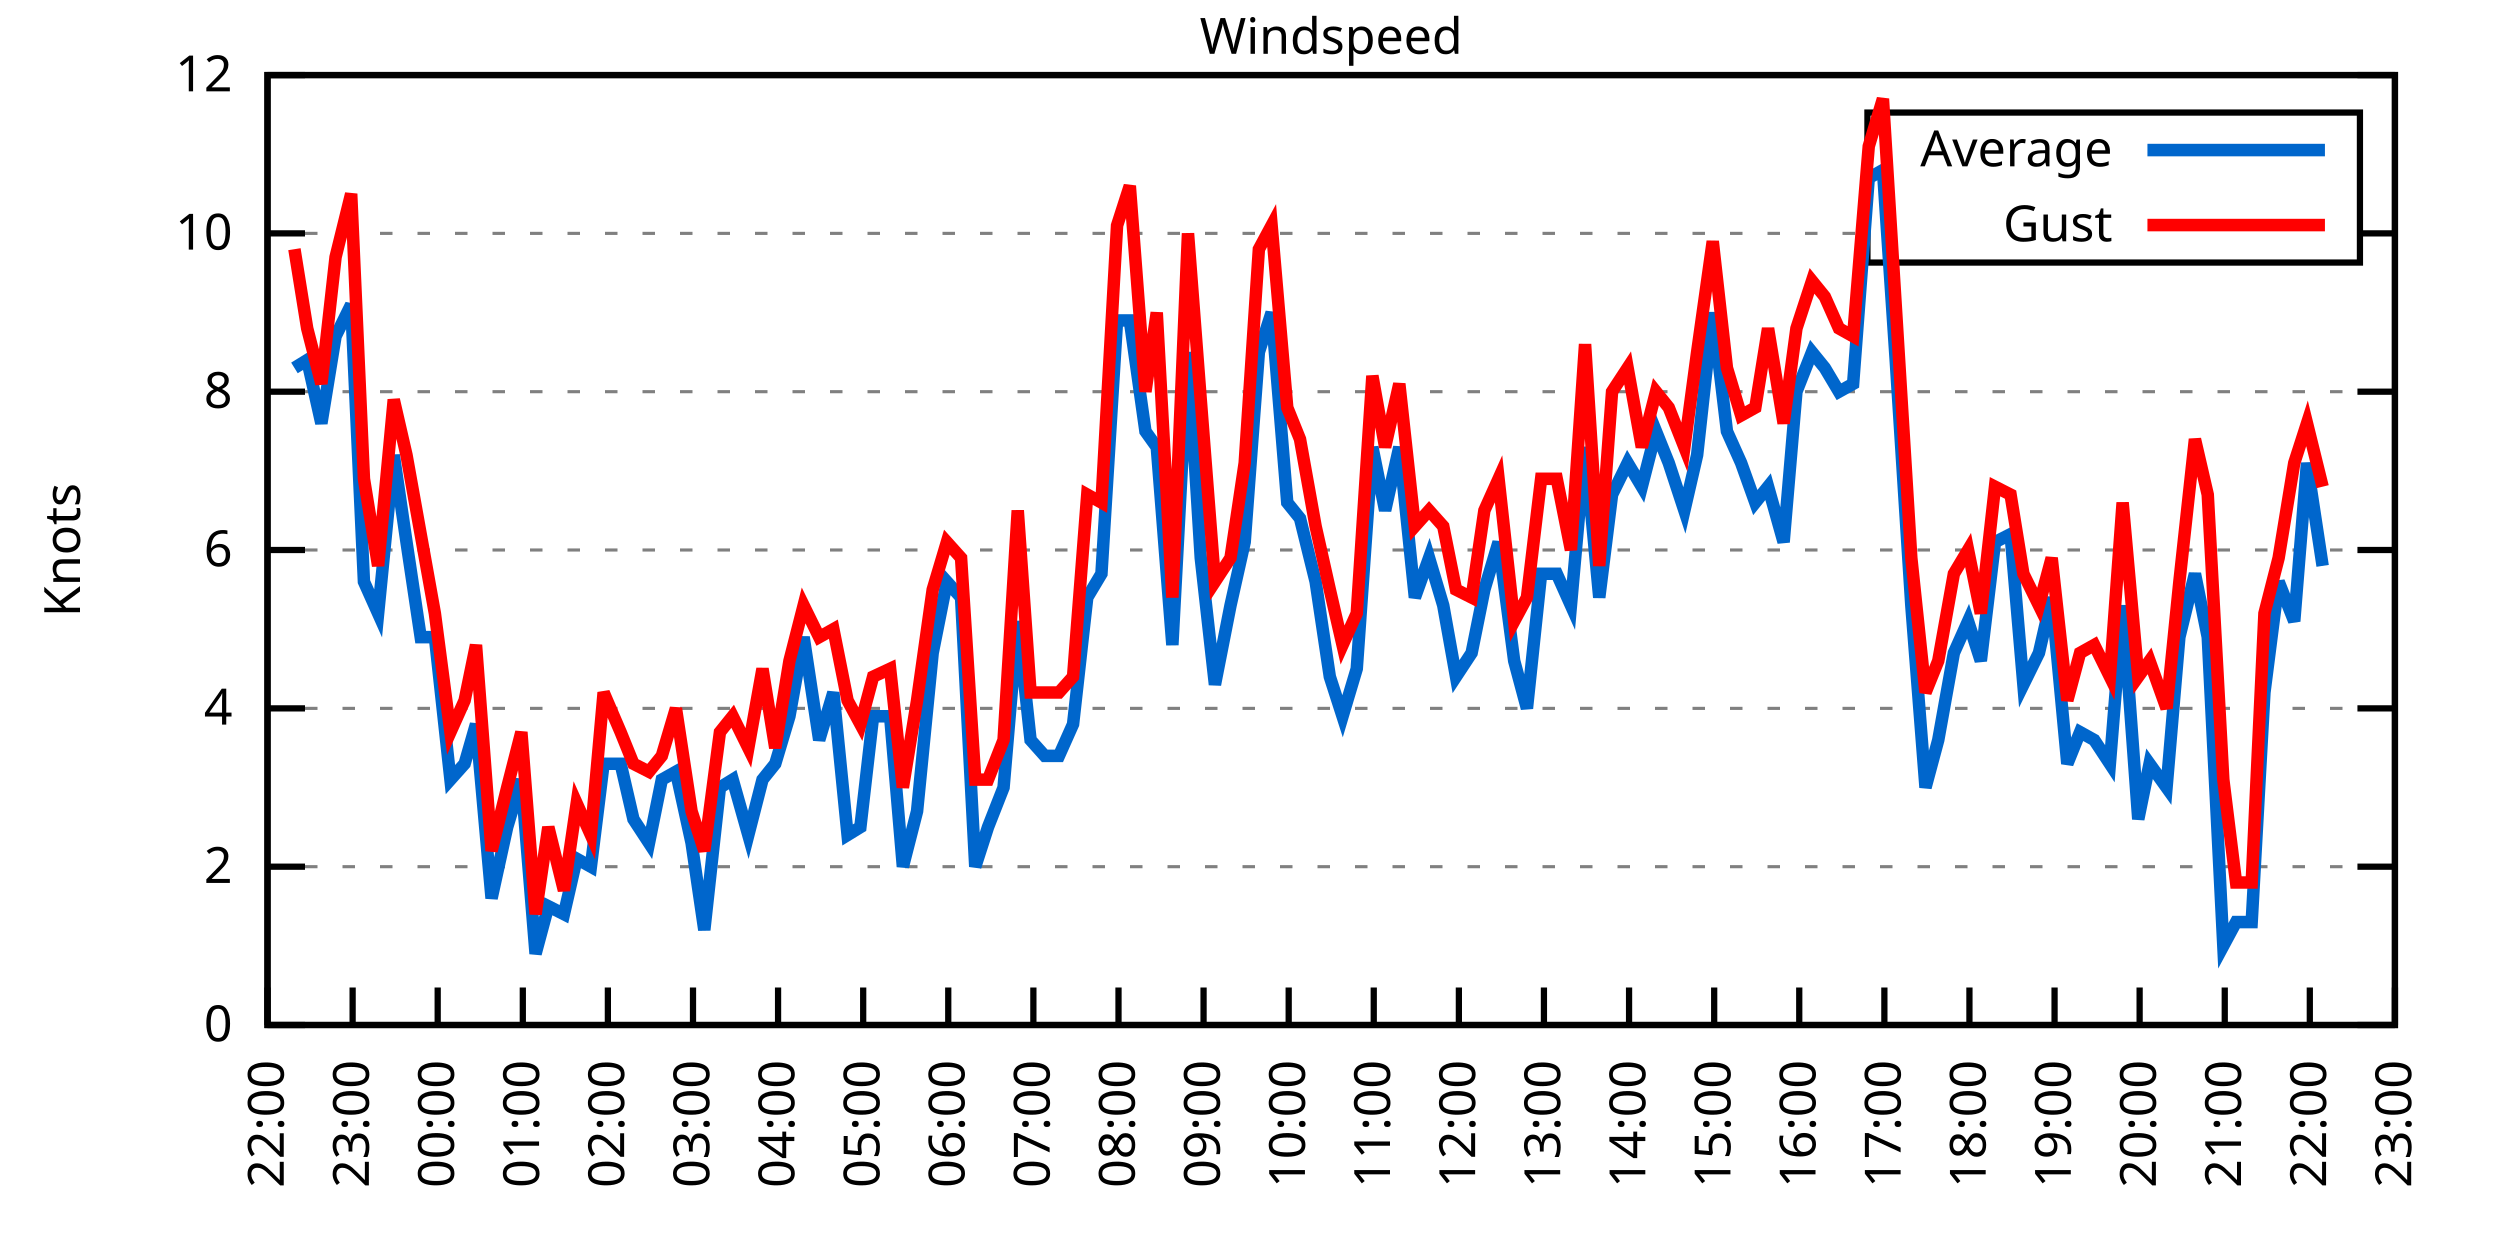
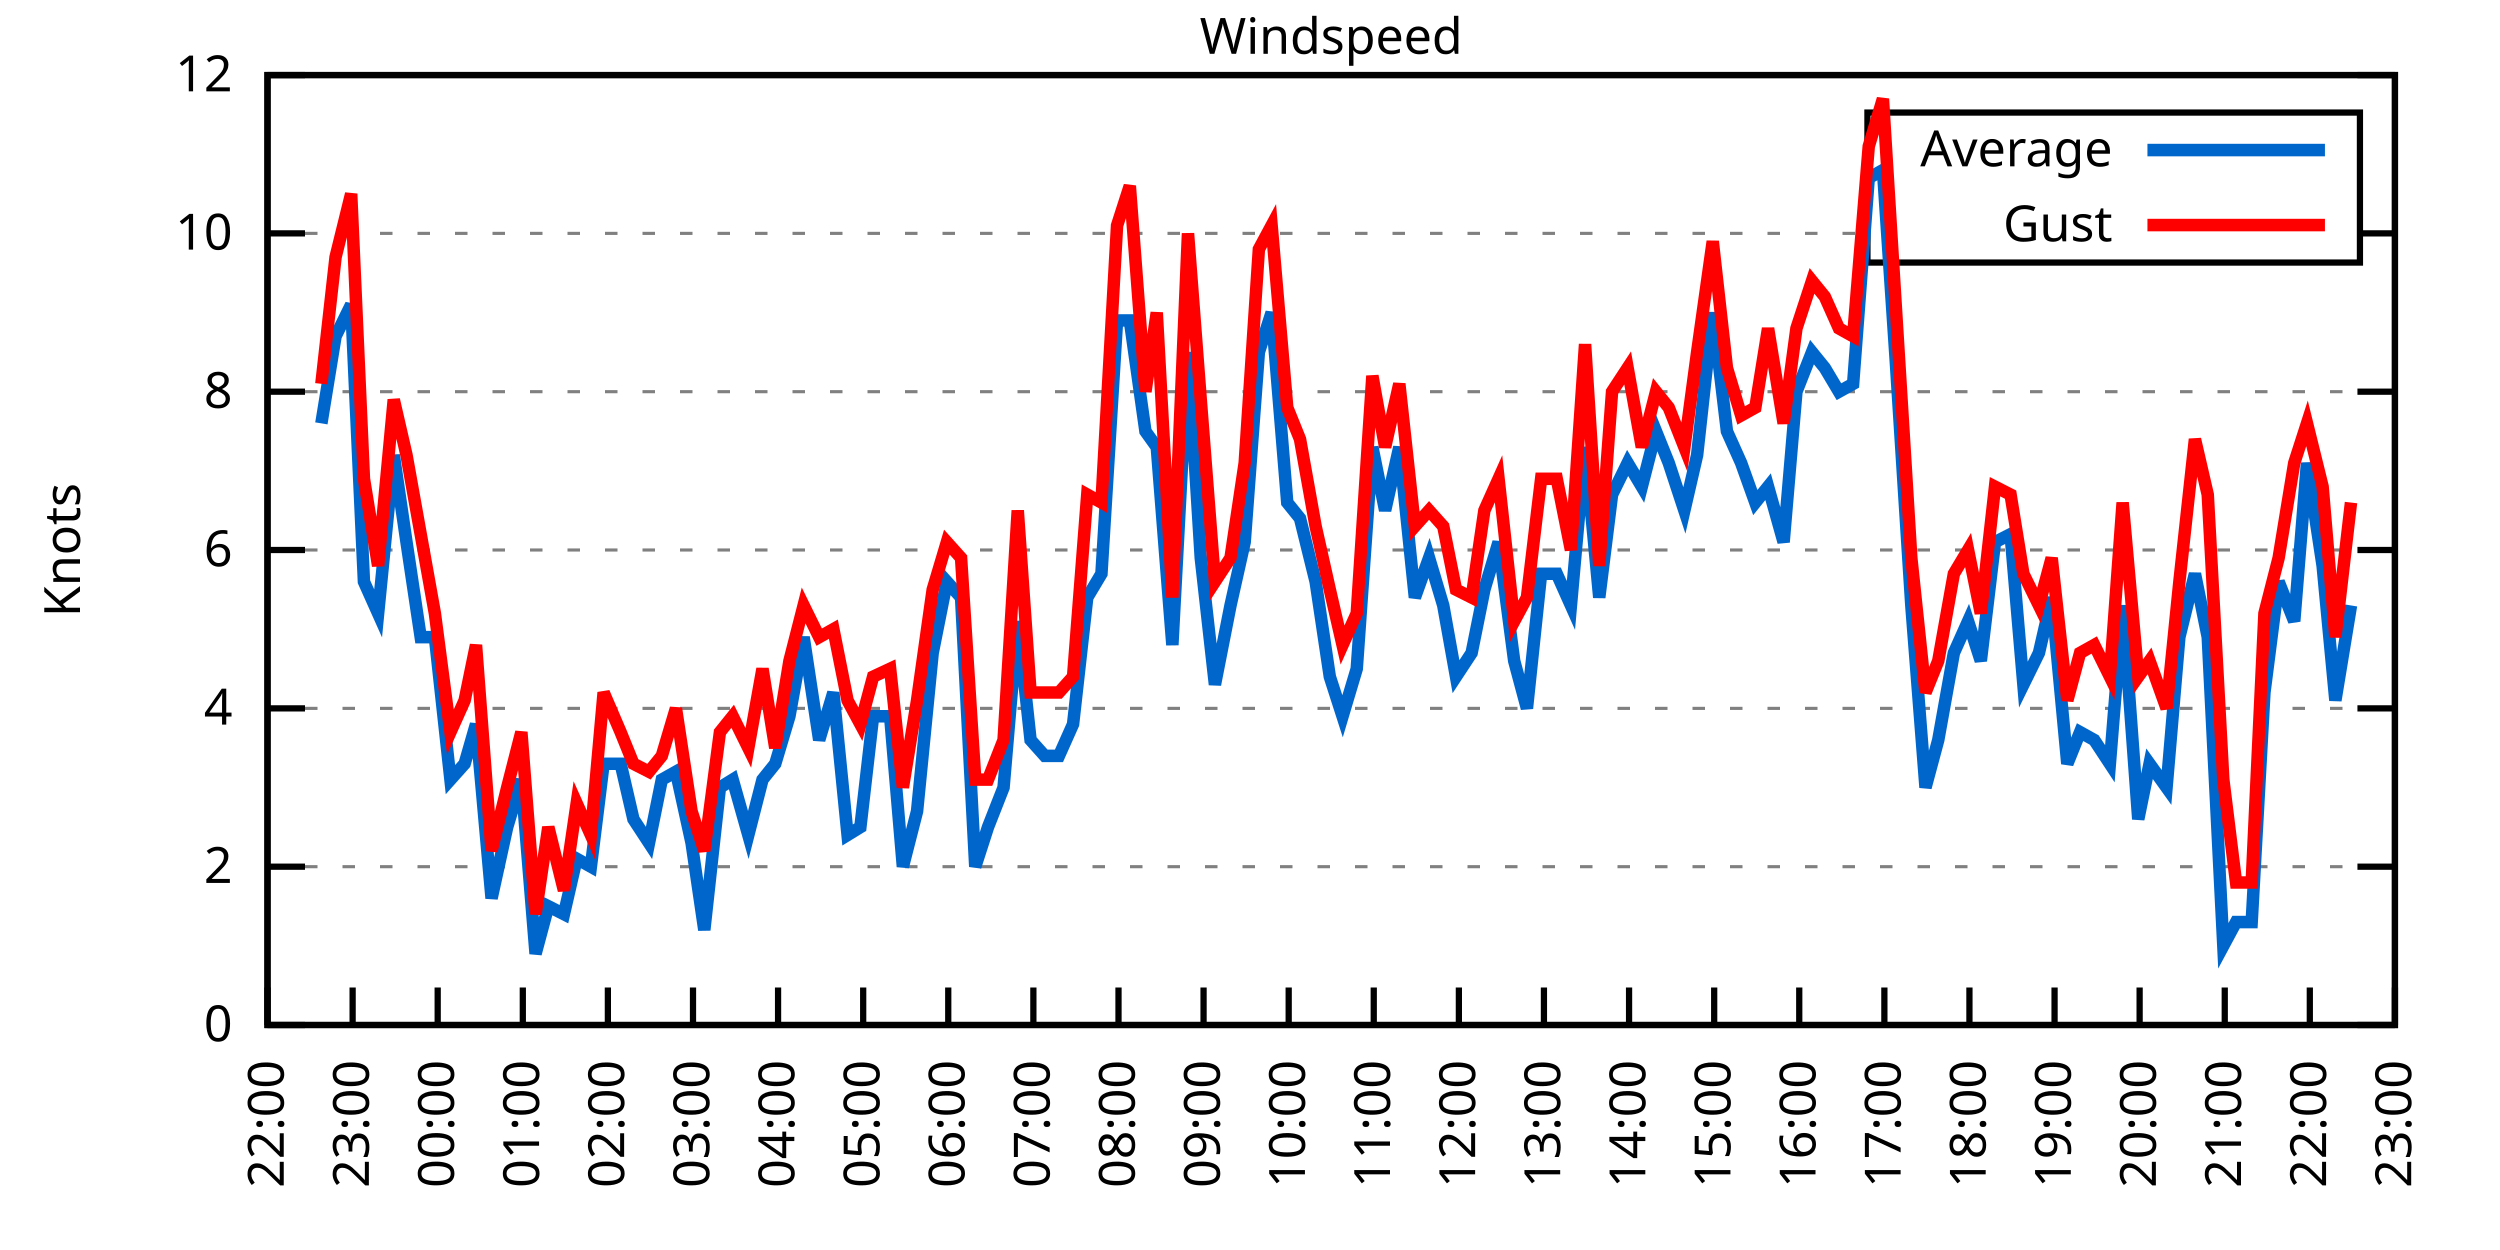
<svg xmlns="http://www.w3.org/2000/svg" xmlns:xlink="http://www.w3.org/1999/xlink" width="400" height="200" viewBox="0 0 400 200">
  <g id="gnuplot_canvas">
    <rect x="0" y="0" width="400" height="200" fill="none" />
    <defs>
      <circle id="gpDot" r="0.5" stroke-width="0.5" stroke="currentColor" />
      <path id="gpPt0" stroke-width="0.333" stroke="currentColor" d="M-1,0 h2 M0,-1 v2" />
      <path id="gpPt1" stroke-width="0.333" stroke="currentColor" d="M-1,-1 L1,1 M1,-1 L-1,1" />
      <path id="gpPt2" stroke-width="0.333" stroke="currentColor" d="M-1,0 L1,0 M0,-1 L0,1 M-1,-1 L1,1 M-1,1 L1,-1" />
      <rect id="gpPt3" stroke-width="0.333" stroke="currentColor" x="-1" y="-1" width="2" height="2" />
      <rect id="gpPt4" stroke-width="0.333" stroke="currentColor" fill="currentColor" x="-1" y="-1" width="2" height="2" />
      <circle id="gpPt5" stroke-width="0.333" stroke="currentColor" cx="0" cy="0" r="1" />
      <use xlink:href="#gpPt5" id="gpPt6" fill="currentColor" stroke="none" />
      <path id="gpPt7" stroke-width="0.333" stroke="currentColor" d="M0,-1.33 L-1.33,0.67 L1.33,0.67 z" />
      <use xlink:href="#gpPt7" id="gpPt8" fill="currentColor" stroke="none" />
      <use xlink:href="#gpPt7" id="gpPt9" stroke="currentColor" transform="rotate(180)" />
      <use xlink:href="#gpPt9" id="gpPt10" fill="currentColor" stroke="none" />
      <use xlink:href="#gpPt3" id="gpPt11" stroke="currentColor" transform="rotate(45)" />
      <use xlink:href="#gpPt11" id="gpPt12" fill="currentColor" stroke="none" />
      <path id="gpPt13" stroke-width="0.333" stroke="currentColor" d="M0,1.330 L1.265,0.411 L0.782,-1.067 L-0.782,-1.076 L-1.265,0.411 z" />
      <use xlink:href="#gpPt13" id="gpPt14" fill="currentColor" stroke="none" />
      <filter id="textbox" filterUnits="objectBoundingBox" x="0" y="0" height="1" width="1">
        <feFlood flood-color="white" flood-opacity="1" result="bgnd" />
        <feComposite in="SourceGraphic" in2="bgnd" operator="atop" />
      </filter>
      <filter id="greybox" filterUnits="objectBoundingBox" x="0" y="0" height="1" width="1">
        <feFlood flood-color="lightgrey" flood-opacity="1" result="grey" />
        <feComposite in="SourceGraphic" in2="grey" operator="atop" />
      </filter>
    </defs>
    <g fill="none" color="white" stroke="currentColor" stroke-width="1.00" stroke-linecap="butt" stroke-linejoin="miter">
</g>
    <g fill="none" color="black" stroke="currentColor" stroke-width="1.00" stroke-linecap="butt" stroke-linejoin="miter">
      <g stroke="none" shape-rendering="crispEdges">
        <polygon fill="rgb(255, 255, 255)" points="42.80,164.00 383.18,164.00 383.18,12.02 42.80,12.02 " />
      </g>
    </g>
    <g fill="none" color="black" stroke="currentColor" stroke-width="1.00" stroke-linecap="butt" stroke-linejoin="miter">
</g>
    <g fill="none" color="black" stroke="black" stroke-width="0.50" stroke-linecap="butt" stroke-linejoin="miter">
</g>
    <g fill="none" color="gray" stroke="currentColor" stroke-width="0.50" stroke-linecap="butt" stroke-linejoin="miter">
      <path stroke="gray" stroke-dasharray="2,4" class="gridline" d="M42.80,164.00 L383.19,164.00  " />
    </g>
    <g fill="none" color="gray" stroke="gray" stroke-width="1.00" stroke-linecap="butt" stroke-linejoin="miter">
</g>
    <g fill="none" color="black" stroke="currentColor" stroke-width="1.00" stroke-linecap="butt" stroke-linejoin="miter">
      <path stroke="black" d="M42.80,164.00 L48.80,164.00 M383.19,164.00 L377.19,164.00  " />
      <g transform="translate(37.20,166.60)" stroke="none" fill="black" font-family="Sans" font-size="8.00" text-anchor="end">
        <text>
          <tspan font-family="Sans"> 0</tspan>
        </text>
      </g>
    </g>
    <g fill="none" color="black" stroke="currentColor" stroke-width="1.00" stroke-linecap="butt" stroke-linejoin="miter">
</g>
    <g fill="none" color="black" stroke="black" stroke-width="0.50" stroke-linecap="butt" stroke-linejoin="miter">
</g>
    <g fill="none" color="gray" stroke="currentColor" stroke-width="0.50" stroke-linecap="butt" stroke-linejoin="miter">
      <path stroke="gray" stroke-dasharray="2,4" class="gridline" d="M42.80,138.67 L383.19,138.67  " />
    </g>
    <g fill="none" color="gray" stroke="gray" stroke-width="1.00" stroke-linecap="butt" stroke-linejoin="miter">
</g>
    <g fill="none" color="black" stroke="currentColor" stroke-width="1.00" stroke-linecap="butt" stroke-linejoin="miter">
      <path stroke="black" d="M42.80,138.67 L48.80,138.67 M383.19,138.67 L377.19,138.67  " />
      <g transform="translate(37.20,141.27)" stroke="none" fill="black" font-family="Sans" font-size="8.00" text-anchor="end">
        <text>
          <tspan font-family="Sans"> 2</tspan>
        </text>
      </g>
    </g>
    <g fill="none" color="black" stroke="currentColor" stroke-width="1.00" stroke-linecap="butt" stroke-linejoin="miter">
</g>
    <g fill="none" color="black" stroke="black" stroke-width="0.50" stroke-linecap="butt" stroke-linejoin="miter">
</g>
    <g fill="none" color="gray" stroke="currentColor" stroke-width="0.50" stroke-linecap="butt" stroke-linejoin="miter">
      <path stroke="gray" stroke-dasharray="2,4" class="gridline" d="M42.80,113.34 L383.19,113.34  " />
    </g>
    <g fill="none" color="gray" stroke="gray" stroke-width="1.00" stroke-linecap="butt" stroke-linejoin="miter">
</g>
    <g fill="none" color="black" stroke="currentColor" stroke-width="1.00" stroke-linecap="butt" stroke-linejoin="miter">
      <path stroke="black" d="M42.80,113.34 L48.80,113.34 M383.19,113.34 L377.19,113.34  " />
      <g transform="translate(37.20,115.94)" stroke="none" fill="black" font-family="Sans" font-size="8.00" text-anchor="end">
        <text>
          <tspan font-family="Sans"> 4</tspan>
        </text>
      </g>
    </g>
    <g fill="none" color="black" stroke="currentColor" stroke-width="1.00" stroke-linecap="butt" stroke-linejoin="miter">
</g>
    <g fill="none" color="black" stroke="black" stroke-width="0.50" stroke-linecap="butt" stroke-linejoin="miter">
</g>
    <g fill="none" color="gray" stroke="currentColor" stroke-width="0.50" stroke-linecap="butt" stroke-linejoin="miter">
      <path stroke="gray" stroke-dasharray="2,4" class="gridline" d="M42.80,88.00 L383.19,88.00  " />
    </g>
    <g fill="none" color="gray" stroke="gray" stroke-width="1.00" stroke-linecap="butt" stroke-linejoin="miter">
</g>
    <g fill="none" color="black" stroke="currentColor" stroke-width="1.00" stroke-linecap="butt" stroke-linejoin="miter">
      <path stroke="black" d="M42.80,88.00 L48.80,88.00 M383.19,88.00 L377.19,88.00  " />
      <g transform="translate(37.20,90.60)" stroke="none" fill="black" font-family="Sans" font-size="8.00" text-anchor="end">
        <text>
          <tspan font-family="Sans"> 6</tspan>
        </text>
      </g>
    </g>
    <g fill="none" color="black" stroke="currentColor" stroke-width="1.00" stroke-linecap="butt" stroke-linejoin="miter">
</g>
    <g fill="none" color="black" stroke="black" stroke-width="0.50" stroke-linecap="butt" stroke-linejoin="miter">
</g>
    <g fill="none" color="gray" stroke="currentColor" stroke-width="0.50" stroke-linecap="butt" stroke-linejoin="miter">
      <path stroke="gray" stroke-dasharray="2,4" class="gridline" d="M42.80,62.67 L383.19,62.67  " />
    </g>
    <g fill="none" color="gray" stroke="gray" stroke-width="1.00" stroke-linecap="butt" stroke-linejoin="miter">
</g>
    <g fill="none" color="black" stroke="currentColor" stroke-width="1.00" stroke-linecap="butt" stroke-linejoin="miter">
      <path stroke="black" d="M42.80,62.67 L48.80,62.67 M383.19,62.67 L377.19,62.67  " />
      <g transform="translate(37.20,65.27)" stroke="none" fill="black" font-family="Sans" font-size="8.00" text-anchor="end">
        <text>
          <tspan font-family="Sans"> 8</tspan>
        </text>
      </g>
    </g>
    <g fill="none" color="black" stroke="currentColor" stroke-width="1.00" stroke-linecap="butt" stroke-linejoin="miter">
</g>
    <g fill="none" color="black" stroke="black" stroke-width="0.50" stroke-linecap="butt" stroke-linejoin="miter">
</g>
    <g fill="none" color="gray" stroke="currentColor" stroke-width="0.50" stroke-linecap="butt" stroke-linejoin="miter">
      <path stroke="gray" stroke-dasharray="2,4" class="gridline" d="M42.80,37.34 L298.79,37.34 M377.59,37.34 L383.19,37.34  " />
    </g>
    <g fill="none" color="gray" stroke="gray" stroke-width="1.00" stroke-linecap="butt" stroke-linejoin="miter">
</g>
    <g fill="none" color="black" stroke="currentColor" stroke-width="1.00" stroke-linecap="butt" stroke-linejoin="miter">
      <path stroke="black" d="M42.80,37.34 L48.80,37.34 M383.19,37.34 L377.19,37.34  " />
      <g transform="translate(37.20,39.94)" stroke="none" fill="black" font-family="Sans" font-size="8.00" text-anchor="end">
        <text>
          <tspan font-family="Sans"> 10</tspan>
        </text>
      </g>
    </g>
    <g fill="none" color="black" stroke="currentColor" stroke-width="1.00" stroke-linecap="butt" stroke-linejoin="miter">
</g>
    <g fill="none" color="black" stroke="black" stroke-width="0.50" stroke-linecap="butt" stroke-linejoin="miter">
</g>
    <g fill="none" color="gray" stroke="currentColor" stroke-width="0.50" stroke-linecap="butt" stroke-linejoin="miter">
      <path stroke="gray" stroke-dasharray="2,4" class="gridline" d="M42.80,12.01 L383.19,12.01  " />
    </g>
    <g fill="none" color="gray" stroke="gray" stroke-width="1.00" stroke-linecap="butt" stroke-linejoin="miter">
</g>
    <g fill="none" color="black" stroke="currentColor" stroke-width="1.00" stroke-linecap="butt" stroke-linejoin="miter">
      <path stroke="black" d="M42.80,12.01 L48.80,12.01 M383.19,12.01 L377.19,12.01  " />
      <g transform="translate(37.20,14.61)" stroke="none" fill="black" font-family="Sans" font-size="8.00" text-anchor="end">
        <text>
          <tspan font-family="Sans"> 12</tspan>
        </text>
      </g>
    </g>
    <g fill="none" color="black" stroke="currentColor" stroke-width="1.00" stroke-linecap="butt" stroke-linejoin="miter">
      <path stroke="black" d="M42.80,164.00 L42.80,158.00  " />
      <g transform="translate(45.40,169.60) rotate(270.00)" stroke="none" fill="black" font-family="Sans" font-size="8.00" text-anchor="end">
        <text>
          <tspan font-family="Sans">22:00</tspan>
        </text>
      </g>
    </g>
    <g fill="none" color="black" stroke="currentColor" stroke-width="1.00" stroke-linecap="butt" stroke-linejoin="miter">
      <path stroke="black" d="M56.42,164.00 L56.42,158.00  " />
      <g transform="translate(59.02,169.60) rotate(270.00)" stroke="none" fill="black" font-family="Sans" font-size="8.00" text-anchor="end">
        <text>
          <tspan font-family="Sans">23:00</tspan>
        </text>
      </g>
    </g>
    <g fill="none" color="black" stroke="currentColor" stroke-width="1.00" stroke-linecap="butt" stroke-linejoin="miter">
      <path stroke="black" d="M70.03,164.00 L70.03,158.00  " />
      <g transform="translate(72.63,169.60) rotate(270.00)" stroke="none" fill="black" font-family="Sans" font-size="8.00" text-anchor="end">
        <text>
          <tspan font-family="Sans">00:00</tspan>
        </text>
      </g>
    </g>
    <g fill="none" color="black" stroke="currentColor" stroke-width="1.00" stroke-linecap="butt" stroke-linejoin="miter">
      <path stroke="black" d="M83.65,164.00 L83.65,158.00  " />
      <g transform="translate(86.25,169.60) rotate(270.00)" stroke="none" fill="black" font-family="Sans" font-size="8.00" text-anchor="end">
        <text>
          <tspan font-family="Sans">01:00</tspan>
        </text>
      </g>
    </g>
    <g fill="none" color="black" stroke="currentColor" stroke-width="1.00" stroke-linecap="butt" stroke-linejoin="miter">
      <path stroke="black" d="M97.26,164.00 L97.26,158.00  " />
      <g transform="translate(99.86,169.60) rotate(270.00)" stroke="none" fill="black" font-family="Sans" font-size="8.00" text-anchor="end">
        <text>
          <tspan font-family="Sans">02:00</tspan>
        </text>
      </g>
    </g>
    <g fill="none" color="black" stroke="currentColor" stroke-width="1.00" stroke-linecap="butt" stroke-linejoin="miter">
      <path stroke="black" d="M110.88,164.00 L110.88,158.00  " />
      <g transform="translate(113.48,169.60) rotate(270.00)" stroke="none" fill="black" font-family="Sans" font-size="8.00" text-anchor="end">
        <text>
          <tspan font-family="Sans">03:00</tspan>
        </text>
      </g>
    </g>
    <g fill="none" color="black" stroke="currentColor" stroke-width="1.00" stroke-linecap="butt" stroke-linejoin="miter">
      <path stroke="black" d="M124.49,164.00 L124.49,158.00  " />
      <g transform="translate(127.09,169.60) rotate(270.00)" stroke="none" fill="black" font-family="Sans" font-size="8.00" text-anchor="end">
        <text>
          <tspan font-family="Sans">04:00</tspan>
        </text>
      </g>
    </g>
    <g fill="none" color="black" stroke="currentColor" stroke-width="1.00" stroke-linecap="butt" stroke-linejoin="miter">
      <path stroke="black" d="M138.11,164.00 L138.11,158.00  " />
      <g transform="translate(140.71,169.60) rotate(270.00)" stroke="none" fill="black" font-family="Sans" font-size="8.00" text-anchor="end">
        <text>
          <tspan font-family="Sans">05:00</tspan>
        </text>
      </g>
    </g>
    <g fill="none" color="black" stroke="currentColor" stroke-width="1.00" stroke-linecap="butt" stroke-linejoin="miter">
      <path stroke="black" d="M151.72,164.00 L151.72,158.00  " />
      <g transform="translate(154.32,169.60) rotate(270.00)" stroke="none" fill="black" font-family="Sans" font-size="8.00" text-anchor="end">
        <text>
          <tspan font-family="Sans">06:00</tspan>
        </text>
      </g>
    </g>
    <g fill="none" color="black" stroke="currentColor" stroke-width="1.00" stroke-linecap="butt" stroke-linejoin="miter">
      <path stroke="black" d="M165.34,164.00 L165.34,158.00  " />
      <g transform="translate(167.94,169.60) rotate(270.00)" stroke="none" fill="black" font-family="Sans" font-size="8.00" text-anchor="end">
        <text>
          <tspan font-family="Sans">07:00</tspan>
        </text>
      </g>
    </g>
    <g fill="none" color="black" stroke="currentColor" stroke-width="1.00" stroke-linecap="butt" stroke-linejoin="miter">
      <path stroke="black" d="M178.96,164.00 L178.96,158.00  " />
      <g transform="translate(181.56,169.60) rotate(270.00)" stroke="none" fill="black" font-family="Sans" font-size="8.00" text-anchor="end">
        <text>
          <tspan font-family="Sans">08:00</tspan>
        </text>
      </g>
    </g>
    <g fill="none" color="black" stroke="currentColor" stroke-width="1.00" stroke-linecap="butt" stroke-linejoin="miter">
      <path stroke="black" d="M192.57,164.00 L192.57,158.00  " />
      <g transform="translate(195.17,169.60) rotate(270.00)" stroke="none" fill="black" font-family="Sans" font-size="8.00" text-anchor="end">
        <text>
          <tspan font-family="Sans">09:00</tspan>
        </text>
      </g>
    </g>
    <g fill="none" color="black" stroke="currentColor" stroke-width="1.00" stroke-linecap="butt" stroke-linejoin="miter">
      <path stroke="black" d="M206.19,164.00 L206.19,158.00  " />
      <g transform="translate(208.79,169.60) rotate(270.00)" stroke="none" fill="black" font-family="Sans" font-size="8.00" text-anchor="end">
        <text>
          <tspan font-family="Sans">10:00</tspan>
        </text>
      </g>
    </g>
    <g fill="none" color="black" stroke="currentColor" stroke-width="1.00" stroke-linecap="butt" stroke-linejoin="miter">
      <path stroke="black" d="M219.80,164.00 L219.80,158.00  " />
      <g transform="translate(222.40,169.60) rotate(270.00)" stroke="none" fill="black" font-family="Sans" font-size="8.00" text-anchor="end">
        <text>
          <tspan font-family="Sans">11:00</tspan>
        </text>
      </g>
    </g>
    <g fill="none" color="black" stroke="currentColor" stroke-width="1.00" stroke-linecap="butt" stroke-linejoin="miter">
      <path stroke="black" d="M233.42,164.00 L233.42,158.00  " />
      <g transform="translate(236.02,169.60) rotate(270.00)" stroke="none" fill="black" font-family="Sans" font-size="8.00" text-anchor="end">
        <text>
          <tspan font-family="Sans">12:00</tspan>
        </text>
      </g>
    </g>
    <g fill="none" color="black" stroke="currentColor" stroke-width="1.00" stroke-linecap="butt" stroke-linejoin="miter">
      <path stroke="black" d="M247.03,164.00 L247.03,158.00  " />
      <g transform="translate(249.63,169.60) rotate(270.00)" stroke="none" fill="black" font-family="Sans" font-size="8.00" text-anchor="end">
        <text>
          <tspan font-family="Sans">13:00</tspan>
        </text>
      </g>
    </g>
    <g fill="none" color="black" stroke="currentColor" stroke-width="1.00" stroke-linecap="butt" stroke-linejoin="miter">
      <path stroke="black" d="M260.65,164.00 L260.65,158.00  " />
      <g transform="translate(263.25,169.60) rotate(270.00)" stroke="none" fill="black" font-family="Sans" font-size="8.00" text-anchor="end">
        <text>
          <tspan font-family="Sans">14:00</tspan>
        </text>
      </g>
    </g>
    <g fill="none" color="black" stroke="currentColor" stroke-width="1.00" stroke-linecap="butt" stroke-linejoin="miter">
      <path stroke="black" d="M274.27,164.00 L274.27,158.00  " />
      <g transform="translate(276.87,169.60) rotate(270.00)" stroke="none" fill="black" font-family="Sans" font-size="8.00" text-anchor="end">
        <text>
          <tspan font-family="Sans">15:00</tspan>
        </text>
      </g>
    </g>
    <g fill="none" color="black" stroke="currentColor" stroke-width="1.00" stroke-linecap="butt" stroke-linejoin="miter">
      <path stroke="black" d="M287.88,164.00 L287.88,158.00  " />
      <g transform="translate(290.48,169.60) rotate(270.00)" stroke="none" fill="black" font-family="Sans" font-size="8.00" text-anchor="end">
        <text>
          <tspan font-family="Sans">16:00</tspan>
        </text>
      </g>
    </g>
    <g fill="none" color="black" stroke="currentColor" stroke-width="1.00" stroke-linecap="butt" stroke-linejoin="miter">
      <path stroke="black" d="M301.50,164.00 L301.50,158.00  " />
      <g transform="translate(304.10,169.60) rotate(270.00)" stroke="none" fill="black" font-family="Sans" font-size="8.00" text-anchor="end">
        <text>
          <tspan font-family="Sans">17:00</tspan>
        </text>
      </g>
    </g>
    <g fill="none" color="black" stroke="currentColor" stroke-width="1.00" stroke-linecap="butt" stroke-linejoin="miter">
      <path stroke="black" d="M315.11,164.00 L315.11,158.00  " />
      <g transform="translate(317.71,169.60) rotate(270.00)" stroke="none" fill="black" font-family="Sans" font-size="8.00" text-anchor="end">
        <text>
          <tspan font-family="Sans">18:00</tspan>
        </text>
      </g>
    </g>
    <g fill="none" color="black" stroke="currentColor" stroke-width="1.00" stroke-linecap="butt" stroke-linejoin="miter">
      <path stroke="black" d="M328.73,164.00 L328.73,158.00  " />
      <g transform="translate(331.33,169.60) rotate(270.00)" stroke="none" fill="black" font-family="Sans" font-size="8.00" text-anchor="end">
        <text>
          <tspan font-family="Sans">19:00</tspan>
        </text>
      </g>
    </g>
    <g fill="none" color="black" stroke="currentColor" stroke-width="1.00" stroke-linecap="butt" stroke-linejoin="miter">
      <path stroke="black" d="M342.34,164.00 L342.34,158.00  " />
      <g transform="translate(344.94,169.60) rotate(270.00)" stroke="none" fill="black" font-family="Sans" font-size="8.00" text-anchor="end">
        <text>
          <tspan font-family="Sans">20:00</tspan>
        </text>
      </g>
    </g>
    <g fill="none" color="black" stroke="currentColor" stroke-width="1.00" stroke-linecap="butt" stroke-linejoin="miter">
      <path stroke="black" d="M355.96,164.00 L355.96,158.00  " />
      <g transform="translate(358.56,169.60) rotate(270.00)" stroke="none" fill="black" font-family="Sans" font-size="8.00" text-anchor="end">
        <text>
          <tspan font-family="Sans">21:00</tspan>
        </text>
      </g>
    </g>
    <g fill="none" color="black" stroke="currentColor" stroke-width="1.00" stroke-linecap="butt" stroke-linejoin="miter">
      <path stroke="black" d="M369.57,164.00 L369.57,158.00  " />
      <g transform="translate(372.17,169.60) rotate(270.00)" stroke="none" fill="black" font-family="Sans" font-size="8.00" text-anchor="end">
        <text>
          <tspan font-family="Sans">22:00</tspan>
        </text>
      </g>
    </g>
    <g fill="none" color="black" stroke="currentColor" stroke-width="1.00" stroke-linecap="butt" stroke-linejoin="miter">
      <path stroke="black" d="M383.19,164.00 L383.19,158.00  " />
      <g transform="translate(385.79,169.60) rotate(270.00)" stroke="none" fill="black" font-family="Sans" font-size="8.00" text-anchor="end">
        <text>
          <tspan font-family="Sans">23:00</tspan>
        </text>
      </g>
    </g>
    <g fill="none" color="black" stroke="currentColor" stroke-width="1.00" stroke-linecap="butt" stroke-linejoin="miter">
</g>
    <g fill="none" color="black" stroke="currentColor" stroke-width="1.00" stroke-linecap="butt" stroke-linejoin="miter">
      <path stroke="black" d="M42.80,12.01 L42.80,164.00 L383.19,164.00 L383.19,12.01 L42.80,12.01 Z  " />
    </g>
    <g fill="none" color="black" stroke="currentColor" stroke-width="1.00" stroke-linecap="butt" stroke-linejoin="miter">
</g>
    <g fill="none" color="black" stroke="currentColor" stroke-width="1.00" stroke-linecap="butt" stroke-linejoin="miter">
      <path stroke="black" d="M298.79,42.01 L298.79,18.01 L377.59,18.01 L377.59,42.01 L298.79,42.01 Z  " />
    </g>
    <g id="Windspeed_plot_1">
      <g fill="none" color="white" stroke="black" stroke-width="2.00" stroke-linecap="butt" stroke-linejoin="miter">
</g>
      <g fill="none" color="black" stroke="currentColor" stroke-width="2.00" stroke-linecap="butt" stroke-linejoin="miter">
        <g transform="translate(337.99,26.61)" stroke="none" fill="black" font-family="Sans" font-size="8.00" text-anchor="end">
          <text>
            <tspan font-family="Sans">Average</tspan>
          </text>
        </g>
      </g>
      <g fill="none" color="black" stroke="currentColor" stroke-width="2.00" stroke-linecap="butt" stroke-linejoin="miter">
-         <path stroke="rgb(  0, 102, 204)" d="M343.59,24.01 L371.99,24.01 M47.11,58.87 L49.15,57.61 L51.42,67.74 L53.69,53.81 L56.19,48.74 L58.23,93.07   L60.50,98.14 L63.00,72.81 L65.04,86.74 L67.31,101.94 L69.58,101.94 L72.07,124.74 L74.34,122.20 L76.16,115.87   L78.65,143.73 L81.15,132.34 L83.42,124.74 L85.69,152.60 L87.73,145.00 L90.23,146.27 L92.27,137.40 L94.54,138.67   L96.58,122.20 L99.30,122.20 L101.35,131.07 L103.84,134.87 L105.89,124.74 L108.15,123.47 L110.65,134.87 L112.69,148.80   L115.19,126.00 L117.23,124.74 L119.73,133.60 L122.00,124.74 L124.04,122.20 L126.31,114.60 L128.58,101.94 L131.07,118.40   L133.34,110.80 L135.61,133.60 L137.66,132.34 L139.70,114.60 L142.42,114.60 L144.46,138.67 L146.73,129.80 L149.23,104.47   L151.50,93.07 L153.77,95.60 L156.04,138.67 L158.08,132.34 L160.57,126.00 L162.84,99.40 L164.89,118.40 L167.16,120.94   L169.43,120.94 L171.69,115.87 L173.96,95.60 L176.23,91.80 L178.73,51.27 L180.77,51.27 L183.27,69.01 L185.08,71.54   L187.58,103.20 L190.08,56.34 L192.12,89.27 L194.39,109.54 L196.88,96.87 L199.15,86.74 L201.42,56.34 L203.46,50.01   L205.96,80.41 L208.00,82.94 L210.50,93.07 L212.77,108.27 L214.81,114.60 L217.08,107.00 L219.58,71.54 L221.62,81.67   L223.89,71.54 L226.38,95.60 L228.65,89.27 L230.92,96.87 L232.96,108.27 L235.46,104.47 L237.50,94.34 L239.77,86.74   L242.27,105.74 L244.31,113.34 L246.58,91.80 L249.08,91.80 L251.35,96.87 L253.61,71.54 L255.88,95.60 L257.93,79.14   L260.42,74.07 L262.69,77.87 L264.96,69.01 L267.00,74.07 L269.50,81.67 L271.54,72.81 L274.04,50.01 L276.31,69.01   L278.58,74.07 L280.85,80.41 L282.89,77.87 L285.38,86.74 L287.43,62.67 L289.92,56.34 L291.97,58.87 L294.23,62.67   L296.50,61.41 L299.00,28.48 L301.27,27.21 L303.31,57.61 L305.81,96.87 L308.08,126.00 L310.12,118.40 L312.62,104.47   L314.89,99.40 L316.93,105.74 L319.20,86.74 L321.69,85.47 L323.74,109.54 L326.23,104.47 L328.27,95.60 L330.77,122.20   L332.81,117.14 L335.08,118.40 L337.58,122.20 L339.62,96.87 L342.12,131.07 L343.93,122.20 L346.65,126.00 L348.70,101.94   L351.19,91.80 L353.24,101.94 L355.73,151.33 L357.77,147.53 L360.27,147.53 L362.31,110.80 L364.58,93.07 L367.08,99.40   L369.12,74.07 L371.62,90.54  " />
+         <path stroke="rgb(  0, 102, 204)" d="M343.59,24.01 L371.99,24.01 M51.42,67.74 L53.69,53.81 L56.19,48.74 L58.23,93.07 L60.50,98.14 L63.00,72.81   L65.04,86.74 L67.31,101.94 L69.58,101.94 L72.07,124.74 L74.34,122.20 L76.16,115.87 L78.65,143.73 L81.15,132.34   L83.42,124.74 L85.69,152.60 L87.73,145.00 L90.23,146.27 L92.27,137.40 L94.54,138.67 L96.58,122.20 L99.30,122.20   L101.35,131.07 L103.84,134.87 L105.89,124.74 L108.15,123.47 L110.65,134.87 L112.69,148.80 L115.19,126.00 L117.23,124.74   L119.73,133.60 L122.00,124.74 L124.04,122.20 L126.31,114.60 L128.58,101.94 L131.07,118.40 L133.34,110.80 L135.61,133.60   L137.66,132.34 L139.70,114.60 L142.42,114.60 L144.46,138.67 L146.73,129.80 L149.23,104.47 L151.50,93.07 L153.77,95.60   L156.04,138.67 L158.08,132.34 L160.57,126.00 L162.84,99.40 L164.89,118.40 L167.16,120.94 L169.43,120.94 L171.69,115.87   L173.96,95.60 L176.23,91.80 L178.73,51.27 L180.77,51.27 L183.27,69.01 L185.08,71.54 L187.58,103.20 L190.08,56.34   L192.12,89.27 L194.39,109.54 L196.88,96.87 L199.15,86.74 L201.42,56.34 L203.46,50.01 L205.96,80.41 L208.00,82.94   L210.50,93.07 L212.77,108.27 L214.81,114.60 L217.08,107.00 L219.58,71.54 L221.62,81.67 L223.89,71.54 L226.38,95.60   L228.65,89.27 L230.92,96.87 L232.96,108.27 L235.46,104.47 L237.50,94.34 L239.77,86.74 L242.27,105.74 L244.31,113.34   L246.58,91.80 L249.08,91.80 L251.35,96.87 L253.61,71.54 L255.88,95.60 L257.93,79.14 L260.42,74.07 L262.69,77.87   L264.96,69.01 L267.00,74.07 L269.50,81.67 L271.54,72.81 L274.04,50.01 L276.31,69.01 L278.58,74.07 L280.85,80.41   L282.89,77.87 L285.38,86.74 L287.43,62.67 L289.92,56.34 L291.97,58.87 L294.23,62.67 L296.50,61.41 L299.00,28.48   L301.27,27.21 L303.31,57.61 L305.81,96.87 L308.08,126.00 L310.12,118.40 L312.62,104.47 L314.89,99.40 L316.93,105.74   L319.20,86.74 L321.69,85.47 L323.74,109.54 L326.23,104.47 L328.27,95.60 L330.77,122.20 L332.81,117.14 L335.08,118.40   L337.58,122.20 L339.62,96.87 L342.12,131.07 L343.93,122.20 L346.65,126.00 L348.70,101.94 L351.19,91.80 L353.24,101.94   L355.73,151.33 L357.77,147.53 L360.27,147.53 L362.31,110.80 L364.58,93.07 L367.08,99.40 L369.12,74.07 L371.62,90.54   L373.66,112.07 L376.16,96.87  " />
      </g>
    </g>
    <g id="Windspeed_plot_2">
      <g fill="none" color="black" stroke="currentColor" stroke-width="2.00" stroke-linecap="butt" stroke-linejoin="miter">
        <g transform="translate(337.99,38.61)" stroke="none" fill="black" font-family="Sans" font-size="8.00" text-anchor="end">
          <text>
            <tspan font-family="Sans">Gust</tspan>
          </text>
        </g>
      </g>
      <g fill="none" color="black" stroke="currentColor" stroke-width="2.00" stroke-linecap="butt" stroke-linejoin="miter">
-         <path stroke="rgb(255,   0,   0)" d="M343.59,36.01 L371.99,36.01 M47.11,39.87 L49.15,52.54 L51.42,61.41 L53.69,41.14 L56.19,31.01 L58.23,76.61   L60.50,90.54 L63.00,63.94 L65.04,72.81 L67.31,85.47 L69.58,98.14 L72.07,117.14 L74.34,112.07 L76.16,103.20   L78.65,136.14 L81.15,126.00 L83.42,117.14 L85.69,146.27 L87.73,132.34 L90.23,142.47 L92.27,128.54 L94.54,133.60   L96.58,110.80 L99.30,117.14 L101.35,122.20 L103.84,123.47 L105.89,120.94 L108.15,113.34 L110.65,129.80 L112.69,136.14   L115.19,117.14 L117.23,114.60 L119.73,119.67 L122.00,107.00 L124.04,119.67 L126.31,105.74 L128.58,96.87 L131.07,101.94   L133.34,100.67 L135.61,112.07 L137.66,115.87 L139.70,108.27 L142.42,107.00 L144.46,126.00 L146.73,112.07 L149.23,94.34   L151.50,86.74 L153.77,89.27 L156.04,124.74 L158.08,124.74 L160.57,118.40 L162.84,81.67 L164.89,110.80 L167.16,110.80   L169.43,110.80 L171.69,108.27 L173.96,79.14 L176.23,80.41 L178.73,36.08 L180.77,29.74 L183.27,62.67 L185.08,50.01   L187.58,95.60 L190.08,37.34 L192.12,63.94 L194.39,93.07 L196.88,89.27 L199.15,74.07 L201.42,39.87 L203.46,36.08   L205.96,65.21 L208.00,70.27 L210.50,84.21 L212.77,94.34 L214.81,103.20 L217.08,98.14 L219.58,60.14 L221.62,71.54   L223.89,61.41 L226.38,84.21 L228.65,81.67 L230.92,84.21 L232.96,94.34 L235.46,95.60 L237.50,81.67 L239.77,76.61   L242.27,99.40 L244.31,95.60 L246.58,76.61 L249.08,76.61 L251.35,88.00 L253.61,55.07 L255.88,90.54 L257.93,62.67   L260.42,58.87 L262.69,71.54 L264.96,62.67 L267.00,65.21 L269.50,71.54 L271.54,56.34 L274.04,38.61 L276.31,58.87   L278.58,66.47 L280.85,65.21 L282.89,52.54 L285.38,67.74 L287.43,52.54 L289.92,44.94 L291.97,47.47 L294.23,52.54   L296.50,53.81 L299.00,23.41 L301.27,15.81 L303.31,48.74 L305.81,89.27 L308.08,110.80 L310.12,105.74 L312.62,91.80   L314.89,88.00 L316.93,98.14 L319.20,77.87 L321.69,79.14 L323.74,91.80 L326.23,96.87 L328.27,89.27 L330.77,112.07   L332.81,104.47 L335.08,103.20 L337.58,108.27 L339.62,80.41 L342.12,108.27 L343.93,105.74 L346.65,113.34 L348.70,93.07   L351.19,70.27 L353.24,79.14 L355.73,124.74 L357.77,141.20 L360.27,141.20 L362.31,98.14 L364.58,89.27 L367.08,74.07   L369.12,67.74 L371.62,77.87  " />
+         <path stroke="rgb(255,   0,   0)" d="M343.59,36.01 L371.99,36.01 M51.42,61.41 L53.69,41.14 L56.19,31.01 L58.23,76.61 L60.50,90.54 L63.00,63.94   L65.04,72.81 L67.31,85.47 L69.58,98.14 L72.07,117.14 L74.34,112.07 L76.16,103.20 L78.65,136.14 L81.15,126.00   L83.42,117.14 L85.69,146.27 L87.73,132.34 L90.23,142.47 L92.27,128.54 L94.54,133.60 L96.58,110.80 L99.30,117.14   L101.35,122.20 L103.84,123.47 L105.89,120.94 L108.15,113.34 L110.65,129.80 L112.69,136.14 L115.19,117.14 L117.23,114.60   L119.73,119.67 L122.00,107.00 L124.04,119.67 L126.31,105.74 L128.58,96.87 L131.07,101.94 L133.34,100.67 L135.61,112.07   L137.66,115.87 L139.70,108.27 L142.42,107.00 L144.46,126.00 L146.73,112.07 L149.23,94.34 L151.50,86.74 L153.77,89.27   L156.04,124.74 L158.08,124.74 L160.57,118.40 L162.84,81.67 L164.89,110.80 L167.16,110.80 L169.43,110.80 L171.69,108.27   L173.96,79.14 L176.23,80.41 L178.73,36.08 L180.77,29.74 L183.27,62.67 L185.08,50.01 L187.58,95.60 L190.08,37.34   L192.12,63.94 L194.39,93.07 L196.88,89.27 L199.15,74.07 L201.42,39.87 L203.46,36.08 L205.96,65.21 L208.00,70.27   L210.50,84.21 L212.77,94.34 L214.81,103.20 L217.08,98.14 L219.58,60.14 L221.62,71.54 L223.89,61.41 L226.38,84.21   L228.65,81.67 L230.92,84.21 L232.96,94.34 L235.46,95.60 L237.50,81.67 L239.77,76.61 L242.27,99.40 L244.31,95.60   L246.58,76.61 L249.08,76.61 L251.35,88.00 L253.61,55.07 L255.88,90.54 L257.93,62.67 L260.42,58.87 L262.69,71.54   L264.96,62.67 L267.00,65.21 L269.50,71.54 L271.54,56.34 L274.04,38.61 L276.31,58.87 L278.58,66.47 L280.85,65.21   L282.89,52.54 L285.38,67.74 L287.43,52.54 L289.92,44.94 L291.97,47.47 L294.23,52.54 L296.50,53.81 L299.00,23.41   L301.27,15.81 L303.31,48.74 L305.81,89.27 L308.08,110.80 L310.12,105.74 L312.62,91.80 L314.89,88.00 L316.93,98.14   L319.20,77.87 L321.69,79.14 L323.74,91.80 L326.23,96.87 L328.27,89.27 L330.77,112.07 L332.81,104.47 L335.08,103.20   L337.58,108.27 L339.62,80.41 L342.12,108.27 L343.93,105.74 L346.65,113.34 L348.70,93.07 L351.19,70.27 L353.24,79.14   L355.73,124.74 L357.77,141.20 L360.27,141.20 L362.31,98.14 L364.58,89.27 L367.08,74.07 L369.12,67.74 L371.62,77.87   L373.66,101.94 L376.16,80.41  " />
      </g>
    </g>
    <g fill="none" color="black" stroke="currentColor" stroke-width="2.00" stroke-linecap="butt" stroke-linejoin="miter">
</g>
    <g fill="none" color="black" stroke="black" stroke-width="1.00" stroke-linecap="butt" stroke-linejoin="miter">
</g>
    <g fill="none" color="black" stroke="currentColor" stroke-width="1.00" stroke-linecap="butt" stroke-linejoin="miter">
      <path stroke="black" d="M42.80,12.01 L42.80,164.00 L383.19,164.00 L383.19,12.01 L42.80,12.01 Z  " />
      <g transform="translate(12.80,88.01) rotate(270.00)" stroke="none" fill="black" font-family="Sans" font-size="8.00" text-anchor="middle">
        <text>
          <tspan font-family="Sans">Knots</tspan>
        </text>
      </g>
    </g>
    <g fill="none" color="black" stroke="currentColor" stroke-width="1.00" stroke-linecap="butt" stroke-linejoin="miter">
</g>
    <g fill="none" color="black" stroke="currentColor" stroke-width="1.00" stroke-linecap="butt" stroke-linejoin="miter">
      <g transform="translate(212.99,8.61)" stroke="none" fill="black" font-family="Sans" font-size="8.00" text-anchor="middle">
        <text>
          <tspan font-family="Sans">Windspeed</tspan>
        </text>
      </g>
    </g>
    <g fill="none" color="black" stroke="currentColor" stroke-width="1.00" stroke-linecap="butt" stroke-linejoin="miter">
</g>
  </g>
</svg>
